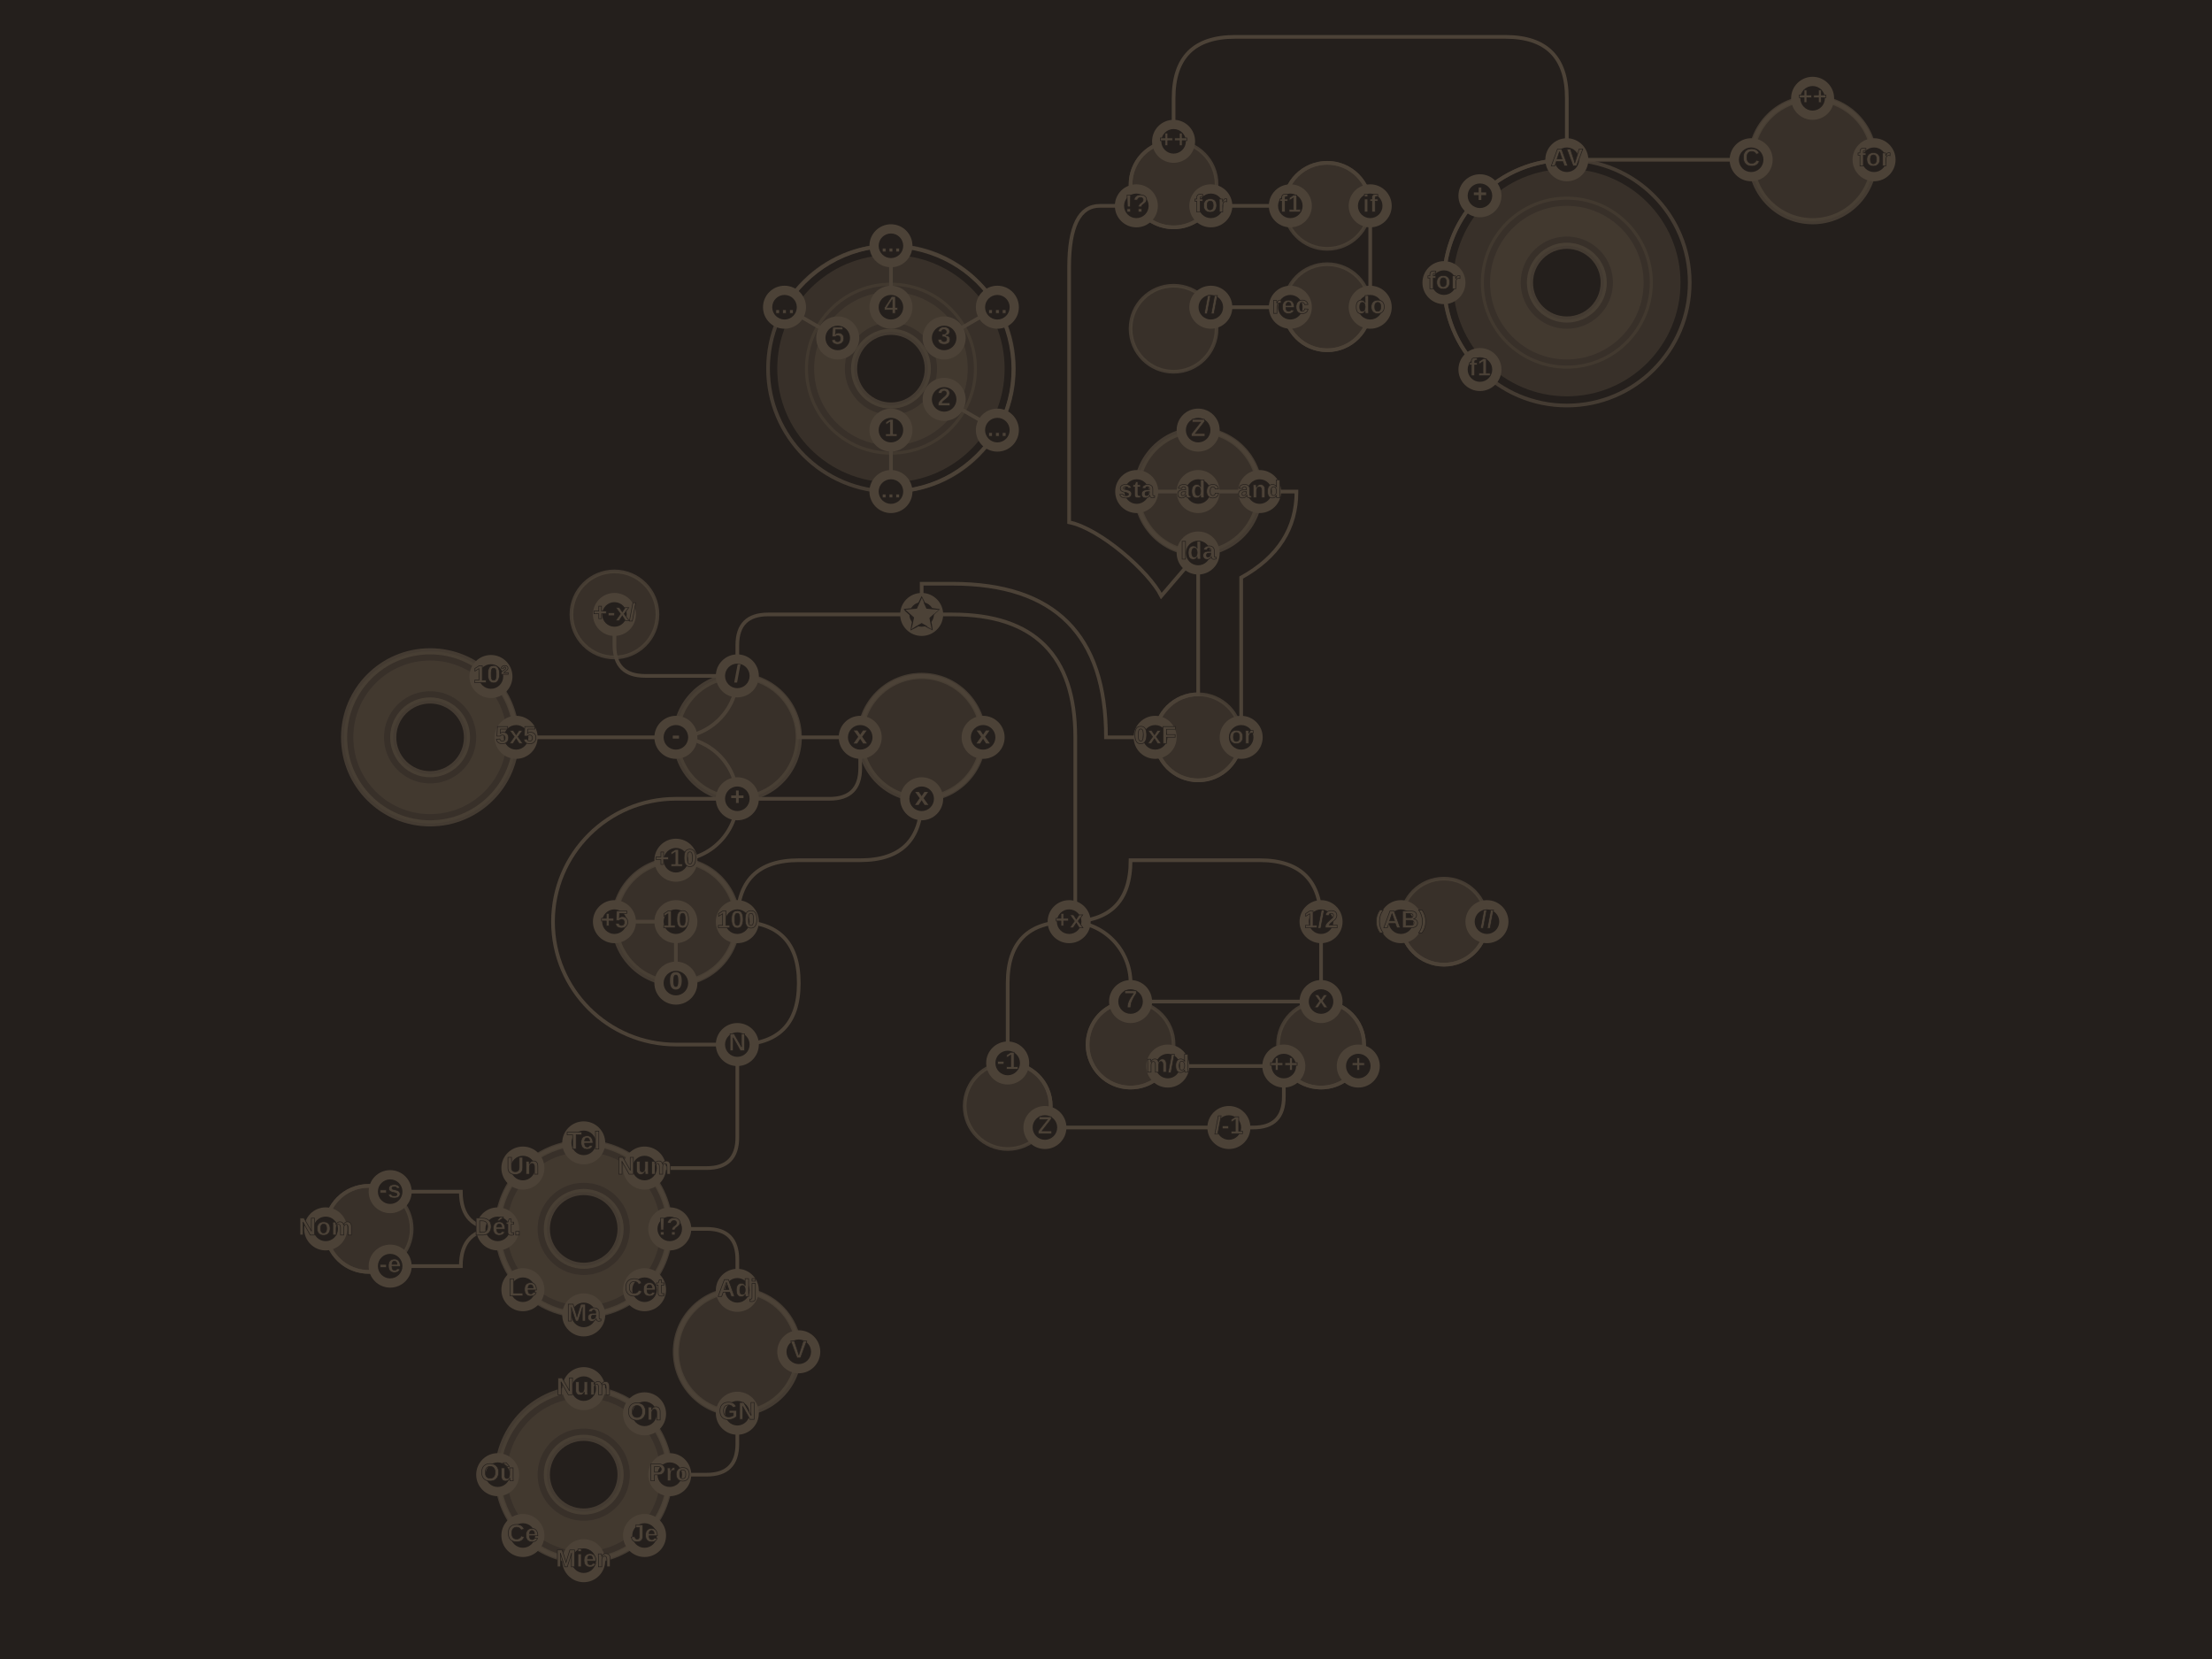
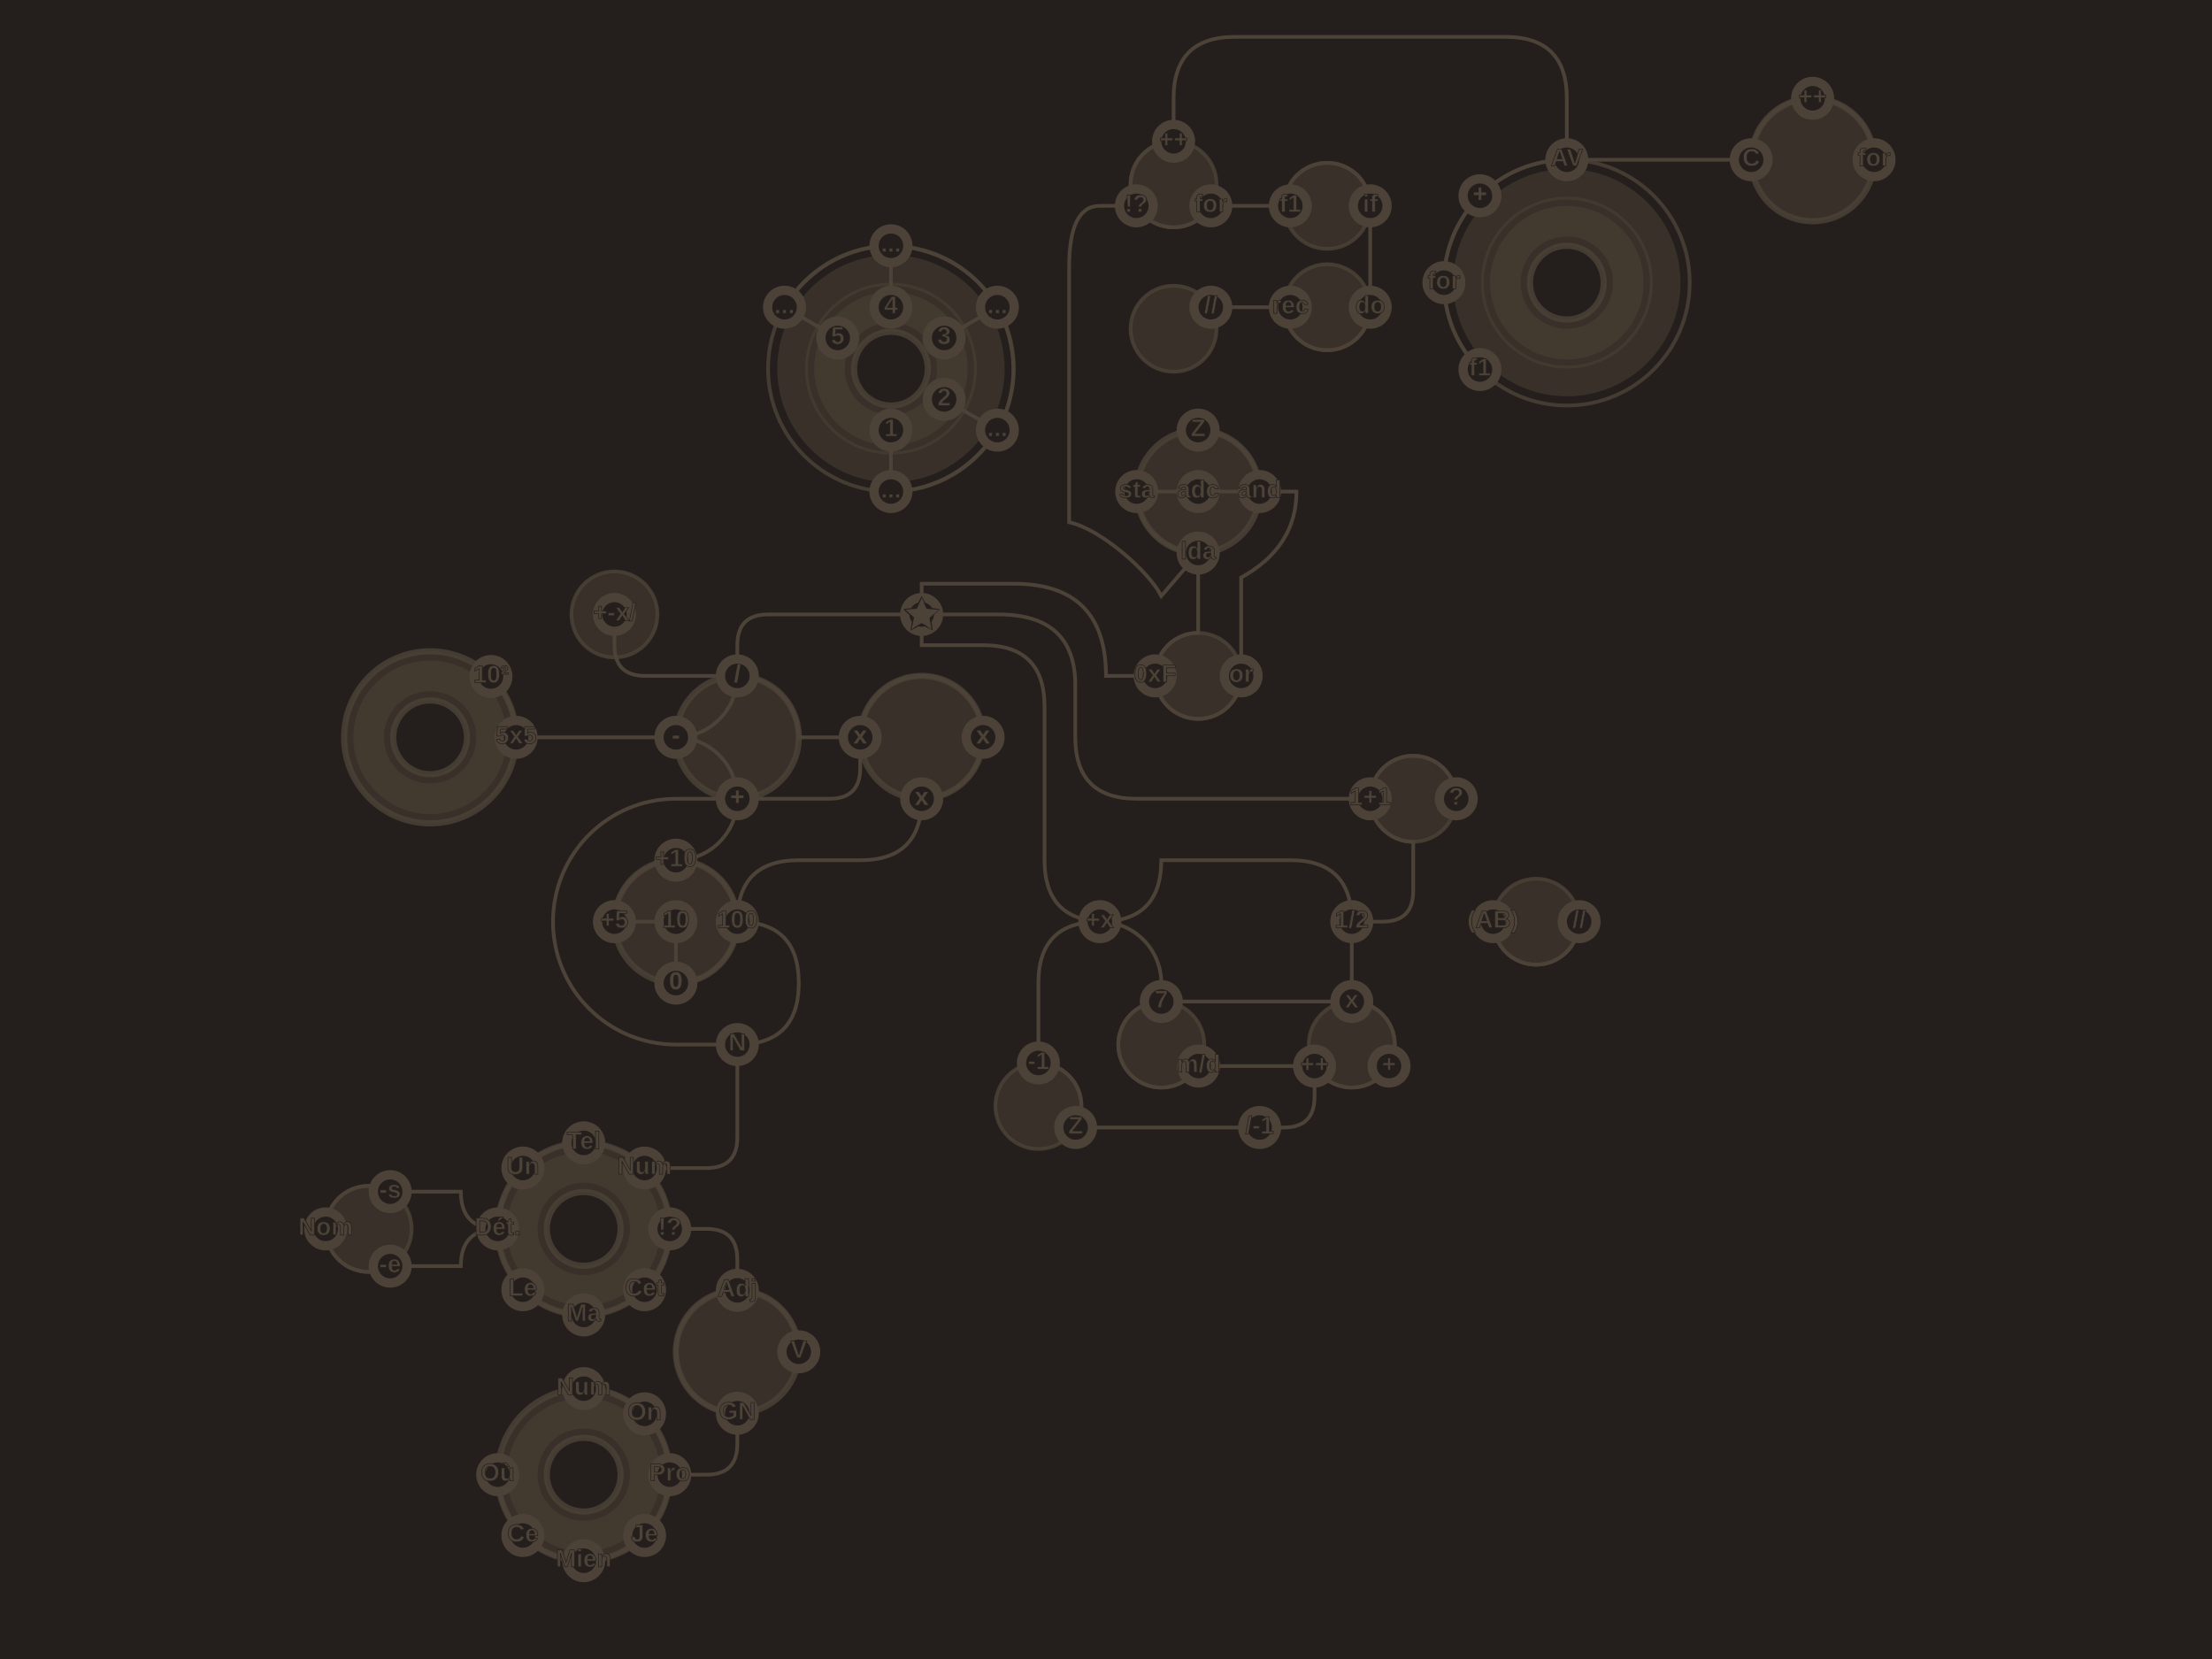
<svg xmlns="http://www.w3.org/2000/svg" xmlns:xlink="http://www.w3.org/1999/xlink" version="1.0" width="100%" height="100%" viewBox="0 0 360 270" id="skills">
  <defs id="defs2385">
    <style type="text/css">

        /* DEFAULT THEME : KRAKEN */

        .background rect                    { fill:#241f1c; }
        .background text                    { font-size:6px;fill:#4c4237; }
        .c1                                 { fill:#4c4237; }
        .available .c1                      { fill:#EEEE88; }
        .c2                                 { fill:#4c4237; }
        .c3                                 { fill:#241f1c; }
        .star                               { stroke:#241f1c;stroke-width:0.1;}
        #nodes text                         { font-size:4px;font-weight:bold;text-anchor:middle;
                                              font-family:arial;stroke:#241f1c;stroke-width:0.1; fill:#4c4237;}
        #nodes text.nb                      { stroke:none; }
        .available.blue .c2                 { fill:#44BBFF; }
        .available.green .c2                { fill:#55EE22; }
        .available.yellow .c2               { fill:#FFFF00; }
        .available.orange .c2               { fill:#FF5522; }
        .available.red .c2                  { fill:#FF2200; }

        .star                               { fill:#4c4237; stroke:#241f1c;stroke-width:0.2;}
        .available.blue .star               { fill:#66CCFF; }
        .available.green .star              { fill:#88FF77; }
        .available.yellow .star             { fill:#FFFF77; }
        .available.orange .star             { fill:#FF7744; }
        .available.red .star                { fill:#FF4422; }

        .node                               { cursor:pointer; }
        #nodes .available.blue text         { fill:#44BBFF; }
        #nodes .available.green text        { fill:#55EE22; }
        #nodes .available.yellow text       { fill:#FFFF00; }
        #nodes .available.orange text       { fill:#FF5522; }
        #nodes .available.red text          { fill:#FF2200; }
        .link&gt;*                             { fill:none;stroke:#4c4237;stroke-width:0.6; }
        .available.link&gt;*                   { stroke:#EEEE88; }
        .rbg                                { fill:none;stroke:#4c4237;stroke-width:8;stroke-opacity:0.5; }
        .rgg                                { fill:#4c4237;fill-opacity:0.5; }
        .rfg                                { fill:none;stroke:#4c4237;stroke-width:5;stroke-opacity:0.5; }
        .rbd                                { fill:none;stroke:#4c4237;stroke-width:1;stroke-opacity:0.8; }
        .rbb                                { fill:none;stroke:#4c4237;stroke-width:.6;stroke-opacity:0.8; }

        rect.w                              { fill:none;stroke:#4c4237;stroke-width:.4;}
        text.w                              { font-size:4px;fill:#4c4237; text-anchor:middle; }

        .debug .dbg                         { display:inline; }
        .debug #release                     { display:none; }
        .dbg                                { display:none; }
        .available.current .c1              { fill:#EEEE88; stroke:#EEEE88; stroke-width:1; }
        .available.source .c1               { fill:#FF5555; stroke:#FF5555; stroke-width:1; }
        .available.dest .c1                 { fill:#80EEEE; stroke:#80EEEE; stroke-width:1; }
        .available.source.link&gt;*            { stroke:#FF5555; stroke-width:1; }
        .available.dest.link&gt;*              { stroke:#80EEEE; stroke-width:1; }

        /* THEME : NEMO */

        .Nemo .background rect              { fill:#66BBFF; }
        .Nemo .c1                           { fill:#88CCFF; }
        .Nemo .available .c1                { fill:white; }
        .Nemo .c2                           { fill:#66BBFF; }
        .Nemo .c3                           { fill:#336688; }
        .Nemo #nodes text                   { stroke:gray;fill:#336688;}
        .Nemo #nodes .available text        { fill:white; }
        .Nemo .link&gt;*                       { stroke:#88CCFF; }
        .Nemo .available.link&gt;*             { stroke:white;stroke-width:0.8; }

        .Nemo .rbg                          { stroke:white; }
        .Nemo .rgg                          { fill:white; }
        .Nemo .rfg                          { stroke:white; }
        .Nemo .rbd                          { stroke:white; }
        .Nemo .rbb                          { stroke:white; }

        /* THEME : Ulysse */
        .Ulysse .background rect              { fill:none; }
        .Ulysse .c1                           { fill:black; }
        .Ulysse .available .c1                { fill:red;stroke:red;stroke-width:0.5; }
        .Ulysse .c2                           { fill:gray; }
        .Ulysse .c3                           { fill:#eee; }
        .Ulysse .link&gt;*                       { stroke:black; }
        .Ulysse #nodes text                   { stroke:none;fill:black;}
        .Ulysse #nodes .available text        { fill:red; }
        .Ulysse .available.link&gt;*             { stroke:red; }
        .Ulysse .available .c2                { fill:#F88 !important; }
        .Ulysse .rbg                          { stroke:gray; stroke-width:0.5; stroke-opacity:1; }
        .Ulysse .rgg                          { fill:none;stroke:gray;stroke-width:0.5; stroke-opacity:1; }
        .Ulysse .rfg                          { stroke:gray; stroke-width:0.5; stroke-opacity:1; }
        .Ulysse .rbd                          { stroke:gray; stroke-width:0.5; stroke-opacity:1; }
        .Ulysse .rbb                          { stroke:gray; stroke-width:0.5; stroke-opacity:1; }


    </style>
  </defs>
  <g style="display:none;">
    <g id="r1">
      <circle cx="0" cy="0" r="7" class="rgg" />
      <circle cx="0" cy="0" r="7" class="rbb" />
    </g>
    <g id="r2">
      <circle cx="0" cy="0" r="10" class="rgg" />
      <circle cx="0" cy="0" r="10" class="rbd" />
    </g>
    <g id="r3">
      <circle cx="0" cy="0" r="10" class="rbg" />
      <circle cx="0" cy="0" r="10" class="rfg" />
      <circle cx="0" cy="0" r="6" class="rbd" />
      <circle cx="0" cy="0" r="14" class="rbd" />
    </g>
    <g id="r4">
      <circle cx="0" cy="0" r="10" class="rbg" />
      <circle cx="0" cy="0" r="10" class="rfg" />
      <circle cx="0" cy="0" r="6" class="rbd" />
      <circle cx="0" cy="0" r="16" class="rfg" />
      <circle cx="0" cy="0" r="20" class="rbb" />
    </g>
  </g>
  <g style="display:none;">
    <path id="l03.180" d="M 3.03,1.75 C 3.32,1.23 3.5,0.63 3.5,0 C 3.5,-1.93 1.93,-3.5 0,-3.5" />
    <path id="l06.180" d="M 0,6 C 3.312,6 6,3.312 6,0 C 6,-3.312 3.312,-6 0,-6" />
    <path id="l06.090" d="M 6,0 C 6,-3.312 3.312,-6 0,-6" />
    <path id="l07.180" d="M 0,7 C 3.864,7 7,3.864 7,0 C 7,-3.864 3.864,-7 0,-7" />
    <path id="l07.120" d="M 6.06,3.5 C 6.66,2.47 7,1.27 7,0 C 7,-3.864 3.864,-7 0,-7" />
    <path id="l07.090" d="M 7,0 C 7,-3.864 3.864,-7 0,-7" />
    <path id="l10.180" d="M 0,10 C 5.52,10 10,5.52 10,0 C 10,-5.52 5.52,-10 0,-10" />
    <path id="l10.090" d="M 10,0 C 10,-5.52 5.52,-10 0,-10" />
    <path id="l10.60" d="M 8.65,-5 C 6.92,-7.98 3.7,-10 0,-10" />
    <path id="l10.45" d="M 7.06,-7.06 C 5.25,-8.87 2.76,-10 0,-10" />
    <path id="l14.180" d="M 14,0 C 14,-7.728 7.728,-14 0,-14 C -7.728,-14 -14,-7.728 -14,0" />
    <path id="l14.135" d="M 0,14 C 7.728,14 14,7.728 14,0 C 14,-3.864 12.44,-7.37 9.90,-9.90" />
    <path id="l14.90" d="M 0,14 C 7.728,14 14,7.728 14,0" />
    <path id="l14.45" d="M 9.9,-9.9 C 7.37,-12.44 3.86,-14 0,-14" />
    <path id="l20.180" d="M 0,20 C 11.03,20 20,11.03 20,0 C 20,-11.03 11.03,-20 0,-20" />
    <path id="l20.90" d="M 20,0 C 20,-11.04 11.04,-20 0,-20" />
    <path id="l20.60" d="M 17.31,-10 C 13.62,-16.26 7.13,-19.79 0,-20" />
    <path id="l20.45" d="M 14.125,-14.125 C 10.505,-17.745 5.52,-20 0,-20" />
    <path id="l20.30" d="M 10,-17.31 C 7.05,-19.01 3.64,-20 0,-20" />
  </g>
  <g class="background">
    <rect width="640" height="480" x="0" y="0" id="mapbg" />
  </g>
  <g id="nodes">
    <g id="release">
      <g transform="translate(145,60)">
        <use x="0" y="0" xlink:href="#r4" />
        <g class="link s9001 d9002" transform="rotate(120)">
          <path d="M 17.31,-10 C 13.62,-16.26 7.13,-19.79 0,-20" />
        </g>
        <g class="link s9002 d9003" transform="rotate(60)">
          <path d="M 17.31,-10 C 13.62,-16.26 7.13,-19.79 0,-20" />
        </g>
        <g class="link s9003 d9004" transform="rotate(0)">
          <path d="M 17.31,-10 C 13.62,-16.26 7.13,-19.79 0,-20" />
        </g>
        <g class="link s9004 d9005" transform="rotate(-60)">
          <path d="M 17.31,-10 C 13.62,-16.26 7.13,-19.79 0,-20" />
        </g>
        <g class="link s9001 d9011">
          <path d="M 0,20 L 0,10" />
        </g>
        <g class="link s9002 d9012">
          <path d="M 17.32,10 L 8.66,5" />
        </g>
        <g class="link s9003 d9013">
          <path d="M 17.32,-10 L 8.66,-5" />
        </g>
        <g class="link s9004 d9014">
          <path d="M 0,-20 L 0,-10" />
        </g>
        <g class="link s9005 d9015">
          <path d="M -17.32,-10 L -8.66,-5" />
        </g>
        <g id="9001" transform="translate(0,20)" class="blue node">
          <circle cx="0" cy="0" r="3.5" class="c1" />
          <circle cx="0" cy="0" r="3" class="c2" />
          <circle cx="0" cy="0" r="2" class="c3" />
          <text y="1">...</text>
        </g>
        <g id="9002" transform="translate(17.32,10)" class="green node">
          <circle cx="0" cy="0" r="3.5" class="c1" />
          <circle cx="0" cy="0" r="3" class="c2" />
          <circle cx="0" cy="0" r="2" class="c3" />
          <text y="1">...</text>
        </g>
        <g id="9003" transform="translate(17.32,-10)" class="yellow node">
          <circle cx="0" cy="0" r="3.5" class="c1" />
          <circle cx="0" cy="0" r="3" class="c2" />
          <circle cx="0" cy="0" r="2" class="c3" />
          <text y="1">...</text>
        </g>
        <g id="9004" transform="translate(0,-20)" class="orange node">
          <circle cx="0" cy="0" r="3.5" class="c1" />
          <circle cx="0" cy="0" r="3" class="c2" />
          <circle cx="0" cy="0" r="2" class="c3" />
          <text y="1">...</text>
        </g>
        <g id="9005" transform="translate(-17.32,-10)" class="red node">
          <circle cx="0" cy="0" r="3.5" class="c1" />
          <circle cx="0" cy="0" r="3" class="c2" />
          <circle cx="0" cy="0" r="2" class="c3" />
          <text y="1">...</text>
        </g>
        <g id="9011" transform="translate(0,10)" class="blue node">
          <circle cx="0" cy="0" r="3.5" class="c1" />
          <circle cx="0" cy="0" r="3" class="c2" />
          <circle cx="0" cy="0" r="2" class="c3" />
          <text y="1">1</text>
        </g>
        <g id="9012" transform="translate(8.66,5)" class="green node">
          <circle cx="0" cy="0" r="3.5" class="c1" />
          <circle cx="0" cy="0" r="3" class="c2" />
          <circle cx="0" cy="0" r="2" class="c3" />
          <text y="1">2</text>
        </g>
        <g id="9013" transform="translate(8.66,-5)" class="yellow node">
          <circle cx="0" cy="0" r="3.5" class="c1" />
          <circle cx="0" cy="0" r="3" class="c2" />
          <circle cx="0" cy="0" r="2" class="c3" />
          <text y="1">3</text>
        </g>
        <g id="9014" transform="translate(0,-10)" class="orange node">
          <circle cx="0" cy="0" r="3.5" class="c1" />
          <circle cx="0" cy="0" r="3" class="c2" />
          <circle cx="0" cy="0" r="2" class="c3" />
          <text y="1">4</text>
        </g>
        <g id="9015" transform="translate(-8.66,-5)" class="red node">
          <circle cx="0" cy="0" r="3.5" class="c1" />
          <circle cx="0" cy="0" r="3" class="c2" />
          <circle cx="0" cy="0" r="2" class="c3" />
          <text y="1">5</text>
        </g>
      </g>
      <g transform="translate(70,120)">
        <use x="0" y="0" xlink:href="#r3" />
        <g class="link s11 d9051">
          <path d="M 40,0 L 14,0" />
        </g>
        <g class="link s9051 d9052" transform="rotate(45)">
          <path d="M 9.9,-9.9 C 7.37,-12.44 3.86,-14 0,-14" />
        </g>
        <g id="9051" transform="translate(14,0)" class="blue node">
          <circle cx="0" cy="0" r="3.5" class="c1" />
          <circle cx="0" cy="0" r="3" class="c2" />
          <circle cx="0" cy="0" r="2" class="c3" />
          <text y="1">5x5</text>
        </g>
        <g id="9052" transform="translate(9.9,-9.9)" class="green node">
          <circle cx="0" cy="0" r="3.5" class="c1" />
          <circle cx="0" cy="0" r="3" class="c2" />
          <circle cx="0" cy="0" r="2" class="c3" />
          <text y="1">10²</text>
        </g>
      </g>
      <g transform="translate(80,200)">
        <g transform="translate(-20,0)">
          <use x="0" y="0" xlink:href="#r1" />
          <g class="link s10001 d10002" transform="rotate(-90)">
            <path d="M 6.06,3.5 C 6.66,2.47 7,1.27 7,0 C 7,-3.864 3.864,-7 0,-7" />
          </g>
          <g class="link s10001 d10003" transform="rotate(150)">
            <path d="M 6.06,3.5 C 6.66,2.47 7,1.27 7,0 C 7,-3.864 3.864,-7 0,-7" />
          </g>
          <g class="link s10002 d10011">
            <path d="M 3.5,-6.06 L 15,-6.06 Q 15,0 21,0" />
          </g>
          <g class="link s10003 d10011">
            <path d="M 3.5,6.06 L 15,6.06 Q 15,0 21,0" />
          </g>
          <g id="10001" transform="translate(-7,0)" class="blue node">
            <circle cx="0" cy="0" r="3.5" class="c1" />
            <circle cx="0" cy="0" r="3" class="c2" />
            <circle cx="0" cy="0" r="2" class="c3" />
            <text y="1">Nom</text>
          </g>
          <g id="10002" transform="translate(3.5,-6.06)" class="blue node">
            <circle cx="0" cy="0" r="3.5" class="c1" />
            <circle cx="0" cy="0" r="3" class="c2" />
            <circle cx="0" cy="0" r="2" class="c3" />
            <text y="1">-s</text>
          </g>
          <g id="10003" transform="translate(3.5,6.06)" class="blue node">
            <circle cx="0" cy="0" r="3.5" class="c1" />
            <circle cx="0" cy="0" r="3" class="c2" />
            <circle cx="0" cy="0" r="2" class="c3" />
            <text y="1">-e</text>
          </g>
        </g>
        <g transform="translate(15,0)">
          <use x="0" y="0" xlink:href="#r3" />
          <g class="link s10011 d10012" transform="rotate(-90)">
            <path d="M 9.9,-9.9 C 7.37,-12.44 3.86,-14 0,-14" />
          </g>
          <g class="link s10012 d10013" transform="rotate(-45)">
            <path d="M 9.9,-9.9 C 7.37,-12.44 3.86,-14 0,-14" />
          </g>
          <g class="link s10013 d10014" transform="rotate(0)">
            <path d="M 9.9,-9.9 C 7.37,-12.44 3.86,-14 0,-14" />
          </g>
          <g class="link s10014 d10018" transform="rotate(45)">
            <path d="M 9.9,-9.9 C 7.37,-12.44 3.86,-14 0,-14" />
          </g>
          <g class="link s8 d10014">
            <path d="M 9.9,-9.9 L 20,-9.9 Q 25,-9.9 25,-14.9 L 25,-30" />
          </g>
          <g class="link s10011 d10015" transform="rotate(-135)">
            <path d="M 9.9,-9.9 C 7.37,-12.44 3.86,-14 0,-14" />
          </g>
          <g class="link s10015 d10016" transform="rotate(180)">
            <path d="M 9.9,-9.9 C 7.37,-12.44 3.86,-14 0,-14" />
          </g>
          <g class="link s10016 d10017" transform="rotate(135)">
            <path d="M 9.9,-9.9 C 7.37,-12.44 3.86,-14 0,-14" />
          </g>
          <g class="link s10017 d10018" transform="rotate(90)">
            <path d="M 9.9,-9.9 C 7.37,-12.44 3.86,-14 0,-14" />
          </g>
          <g class="link s10018 d10051">
            <path d="M 14,0 L 20,0 Q 25,0 25,5 L 25,10" />
          </g>
          <g id="10011" transform="translate(-14,0)" class="blue node">
            <circle cx="0" cy="0" r="3.5" class="c1" />
            <circle cx="0" cy="0" r="3" class="c2" />
            <circle cx="0" cy="0" r="2" class="c3" />
            <text y="1">Dét.</text>
          </g>
          <g id="10012" transform="translate(-9.9,-9.9)" class="blue node">
            <circle cx="0" cy="0" r="3.5" class="c1" />
            <circle cx="0" cy="0" r="3" class="c2" />
            <circle cx="0" cy="0" r="2" class="c3" />
            <text y="1">Un</text>
          </g>
          <g id="10013" transform="translate(-0,-14)" class="green node">
            <circle cx="0" cy="0" r="3.5" class="c1" />
            <circle cx="0" cy="0" r="3" class="c2" />
            <circle cx="0" cy="0" r="2" class="c3" />
            <text y="1">Tel</text>
          </g>
          <g id="10014" transform="translate(9.9,-9.9)" class="yellow node">
            <circle cx="0" cy="0" r="3.5" class="c1" />
            <circle cx="0" cy="0" r="3" class="c2" />
            <circle cx="0" cy="0" r="2" class="c3" />
            <text y="1">Num</text>
          </g>
          <g id="10015" transform="translate(-9.9,9.9)" class="blue node">
            <circle cx="0" cy="0" r="3.5" class="c1" />
            <circle cx="0" cy="0" r="3" class="c2" />
            <circle cx="0" cy="0" r="2" class="c3" />
            <text y="1">Le</text>
          </g>
          <g id="10016" transform="translate(0,14)" class="green node">
            <circle cx="0" cy="0" r="3.5" class="c1" />
            <circle cx="0" cy="0" r="3" class="c2" />
            <circle cx="0" cy="0" r="2" class="c3" />
            <text y="1">Ma</text>
          </g>
          <g id="10017" transform="translate(9.9,9.9)" class="green node">
            <circle cx="0" cy="0" r="3.5" class="c1" />
            <circle cx="0" cy="0" r="3" class="c2" />
            <circle cx="0" cy="0" r="2" class="c3" />
            <text y="1">Cet</text>
          </g>
          <g id="10018" transform="translate(14,0)" class="yellow node">
            <circle cx="0" cy="0" r="3.5" class="c1" />
            <circle cx="0" cy="0" r="3" class="c2" />
            <circle cx="0" cy="0" r="2" class="c3" />
            <text y="1">!?</text>
          </g>
        </g>
        <g transform="translate(40,20)">
          <use x="0" y="0" xlink:href="#r2" />
          <g class="link s10051 d10052" transform="rotate(180)">
            <path d="M 0,10 C 5.52,10 10,5.52 10,0 C 10,-5.52 5.52,-10 0,-10" />
          </g>
          <g class="link s10051 d10501" transform="rotate(0)">
            <path d="M 10,0 C 10,-5.52 5.52,-10 0,-10" />
          </g>
          <g class="link s10052 d10111">
            <path d="M 0,10 L 0,15 Q 0,20 -5,20 L -11,20" />
          </g>
          <g id="10051" transform="translate(0,-10)" class="blue node">
            <circle cx="0" cy="0" r="3.5" class="c1" />
            <circle cx="0" cy="0" r="3" class="c2" />
            <circle cx="0" cy="0" r="2" class="c3" />
            <text y="1">Adj</text>
          </g>
          <g id="10052" transform="translate(0,10)" class="blue node">
            <circle cx="0" cy="0" r="3.5" class="c1" />
            <circle cx="0" cy="0" r="3" class="c2" />
            <circle cx="0" cy="0" r="2" class="c3" />
            <text y="1">GN</text>
          </g>
          <g id="10501" transform="translate(10,0)" class="blue node">
            <circle cx="0" cy="0" r="3.5" class="c1" />
            <circle cx="0" cy="0" r="3" class="c2" />
            <circle cx="0" cy="0" r="2" class="c3" />
            <text y="1">V</text>
          </g>
        </g>
        <g transform="translate(15,40)">
          <use x="0" y="0" xlink:href="#r3" />
          <g class="link s10111 d10112" transform="rotate(45)">
            <path d="M 9.9,-9.9 C 7.37,-12.44 3.86,-14 0,-14" />
          </g>
          <g class="link s10112 d10114" transform="rotate(0)">
            <path d="M 9.9,-9.9 C 7.37,-12.44 3.86,-14 0,-14" />
          </g>
          <g class="link s10111 d10115" transform="rotate(90)">
            <path d="M 9.9,-9.9 C 7.37,-12.44 3.86,-14 0,-14" />
          </g>
          <g class="link s10115 d10116" transform="rotate(135)">
            <path d="M 9.9,-9.9 C 7.37,-12.44 3.86,-14 0,-14" />
          </g>
          <g class="link s10116 d10117" transform="rotate(180)">
            <path d="M 9.9,-9.9 C 7.37,-12.44 3.86,-14 0,-14" />
          </g>
          <g class="link s10117 d10118" transform="rotate(225)">
            <path d="M 9.9,-9.9 C 7.37,-12.44 3.86,-14 0,-14" />
          </g>
          <g id="10111" transform="translate(14,0)" class="blue node">
            <circle cx="0" cy="0" r="3.5" class="c1" />
            <circle cx="0" cy="0" r="3" class="c2" />
            <circle cx="0" cy="0" r="2" class="c3" />
            <text y="1">Pro</text>
          </g>
          <g id="10112" transform="translate(9.9,-9.9)" class="blue node">
            <circle cx="0" cy="0" r="3.5" class="c1" />
            <circle cx="0" cy="0" r="3" class="c2" />
            <circle cx="0" cy="0" r="2" class="c3" />
            <text y="1">On</text>
          </g>
          <g id="10114" transform="translate(0,-14)" class="blue node">
            <circle cx="0" cy="0" r="3.5" class="c1" />
            <circle cx="0" cy="0" r="3" class="c2" />
            <circle cx="0" cy="0" r="2" class="c3" />
            <text y="1">Num</text>
          </g>
          <g id="10115" transform="translate(9.9,9.9)" class="blue node">
            <circle cx="0" cy="0" r="3.5" class="c1" />
            <circle cx="0" cy="0" r="3" class="c2" />
            <circle cx="0" cy="0" r="2" class="c3" />
            <text y="1">Je</text>
          </g>
          <g id="10116" transform="translate(0,14)" class="blue node">
            <circle cx="0" cy="0" r="3.5" class="c1" />
            <circle cx="0" cy="0" r="3" class="c2" />
            <circle cx="0" cy="0" r="2" class="c3" />
            <text y="1">Mien</text>
          </g>
          <g id="10117" transform="translate(-9.9,9.9)" class="blue node">
            <circle cx="0" cy="0" r="3.5" class="c1" />
            <circle cx="0" cy="0" r="3" class="c2" />
            <circle cx="0" cy="0" r="2" class="c3" />
            <text y="1">Ce</text>
          </g>
          <g id="10118" transform="translate(-14,0)" class="blue node">
            <circle cx="0" cy="0" r="3.5" class="c1" />
            <circle cx="0" cy="0" r="3" class="c2" />
            <circle cx="0" cy="0" r="2" class="c3" />
            <text y="1">Où</text>
          </g>
        </g>
      </g>
      <g transform="translate(110,150)">
        <use x="0" y="0" xlink:href="#r2" />
        <use x="40" y="-30" xlink:href="#r2" />
        <use x="10" y="-30" xlink:href="#r2" />
        <use x="-10" y="-50" xlink:href="#r1" />
        <g class="link s1 d2">
          <line x1="0" y1="0" x2="-10" y2="0" />
        </g>
        <g class="link s1 d3">
          <line x1="0" y1="0" x2="0" y2="10" />
        </g>
        <g class="link s2 d5">
          <path d="M 10,0 C 10,-5.52 5.52,-10 0,-10" transform="rotate(-90)" />
        </g>
        <g class="link s3 d4">
          <path d="M 10,0 C 10,-5.52 5.52,-10 0,-10" transform="rotate(90)" />
        </g>
        <g class="link s4 d5">
          <path d="M 10,0 C 10,-5.52 5.52,-10 0,-10" transform="rotate(0)" />
        </g>
        <g class="link s4 d8">
          <path d="M 10,0 Q 20,0 20,10 Q 20,20 10,20" />
        </g>
        <g class="link s4 d6">
          <path d="M 10,0 Q 10,-10 20,-10 L 30,-10 Q 40,-10 40,-20" />
        </g>
        <g class="link s8 d10">
          <path d="M 10,-20 L 0,-20 C -11.04,-20 -20,-11.04 -20,0 C -20,11.04 -11.04,20 0,20 L 10,20" />
        </g>
        <g class="link s6 d7" transform="translate(40,-30)">
          <path d="M 10,0 C 10,-5.52 5.52,-10 0,-10" transform="rotate(90)" />
        </g>
        <g class="link s7 d9" transform="translate(40,-30)">
          <path d="M 0,10 C 5.52,10 10,5.52 10,0 C 10,-5.52 5.52,-10 0,-10" transform="rotate(-90)" />
        </g>
        <g class="link s5 d10" transform="translate(0,-20)">
          <path d="M 10,0 C 10,-5.52 5.52,-10 0,-10" transform="rotate(90)" />
        </g>
        <g class="link s10 d9">
          <path d="M 10,-20 L 25,-20 Q 30,-20 30,-25 L 30,-30" />
        </g>
        <g class="link s10 d11" transform="translate(0,-20)">
          <path d="M 10,0 C 10,-5.52 5.52,-10 0,-10" />
        </g>
        <g class="link s11 d12" transform="translate(0,-40)">
          <path d="M 10,0 C 10,-5.52 5.52,-10 0,-10" transform="rotate(90)" />
        </g>
        <g class="link s9 d12" transform="translate(10,-30)">
          <path d="M 20,0 L 10,0 C 10,-5.52 5.52,-10 0,-10" />
        </g>
        <g class="link s12 d13">
          <path d="M 10,-40 L 10,-45 Q 10,-50 15,-50 L 40,-50" />
        </g>
        <g class="link s12 d14">
          <path d="M 10,-40 L -5,-40 Q -10,-40 -10,-45 L -10,-50" />
        </g>
        <g class="link s13 d31">
-           <path d="M 40,-50 L 45,-50 Q 65,-50 65,-30 L 65,0" />
+           <path d="M 40,-50 L 40,-45 L 50,-45 Q 60,-45 60,-35 L 60,-10 Q 60,0 70,0" />
        </g>
        <g class="link s13 d21">
-           <path d="M 40,-50 L 40,-55 L 45,-55 Q 70,-55 70,-30 L 78,-30" />
+           <path d="M 40,-50 L 40,-55 L 55,-55 Q 70,-55 70,-40 L 78,-40" />
+         </g>
+         <g class="link s13 d201">
+           <path d="M 40,-50 L 52.5,-50 Q 65,-50 65,-38.5 L 65,-30 Q 65,-20 75,-20 L 113,-20" />
        </g>
        <g id="1" transform="translate(0,0)" class="blue node">
          <circle cx="0" cy="0" r="3.5" class="c1" />
          <circle cx="0" cy="0" r="3" class="c2" />
          <circle cx="0" cy="0" r="2" class="c3" />
          <text y="1">10</text>
        </g>
        <g id="2" transform="translate(-10,0)" class="blue node">
          <circle cx="0" cy="0" r="3.5" class="c1" />
          <circle cx="0" cy="0" r="3" class="c2" />
          <circle cx="0" cy="0" r="2" class="c3" />
          <text y="1">+5</text>
        </g>
        <g id="3" transform="translate(0,10)" class="blue node">
          <circle cx="0" cy="0" r="3.5" class="c1" />
          <circle cx="0" cy="0" r="3" class="c2" />
          <circle cx="0" cy="0" r="2" class="c3" />
          <text y="1" class="nb">0</text>
        </g>
        <g id="4" transform="translate(10,0)" class="blue node">
          <circle cx="0" cy="0" r="3.5" class="c1" />
          <circle cx="0" cy="0" r="3" class="c2" />
          <circle cx="0" cy="0" r="2" class="c3" />
          <text y="1">100</text>
        </g>
        <g id="5" transform="translate(0,-10)" class="blue node">
          <circle cx="0" cy="0" r="3.5" class="c1" />
          <circle cx="0" cy="0" r="3" class="c2" />
          <circle cx="0" cy="0" r="2" class="c3" />
          <text y="1">+10</text>
        </g>
        <g id="6" transform="translate(40,-20)" class="blue node">
          <circle cx="0" cy="0" r="3.5" class="c1" />
          <circle cx="0" cy="0" r="3" class="c2" />
          <circle cx="0" cy="0" r="2" class="c3" />
          <text y="1" class="nb">x</text>
        </g>
        <g id="7" transform="translate(50,-30)" class="green node">
          <circle cx="0" cy="0" r="3.5" class="c1" />
          <circle cx="0" cy="0" r="3" class="c2" />
          <circle cx="0" cy="0" r="2" class="c3" />
          <text y="1" class="nb">x</text>
        </g>
        <g id="8" transform="translate(10,20)" class="green node">
          <circle cx="0" cy="0" r="3.5" class="c1" />
          <circle cx="0" cy="0" r="3" class="c2" />
          <circle cx="0" cy="0" r="2" class="c3" />
          <text y="1">N</text>
        </g>
        <g id="9" transform="translate(30,-30)" class="yellow node">
          <circle cx="0" cy="0" r="3.5" class="c1" />
          <circle cx="0" cy="0" r="3" class="c2" />
          <circle cx="0" cy="0" r="2" class="c3" />
          <text y="1" class="nb">x</text>
        </g>
        <g id="10" transform="translate(10,-20)" class="blue node">
          <circle cx="0" cy="0" r="3.5" class="c1" />
          <circle cx="0" cy="0" r="3" class="c2" />
          <circle cx="0" cy="0" r="2" class="c3" />
          <text y="1" class="nb">+</text>
        </g>
        <g id="11" transform="translate(0,-30)" class="green node">
          <circle cx="0" cy="0" r="3.5" class="c1" />
          <circle cx="0" cy="0" r="3" class="c2" />
          <circle cx="0" cy="0" r="2" class="c3" />
          <text y="1" class="nb">-</text>
        </g>
        <g id="12" transform="translate(10,-40)" class="green node">
          <circle cx="0" cy="0" r="3.5" class="c1" />
          <circle cx="0" cy="0" r="3" class="c2" />
          <circle cx="0" cy="0" r="2" class="c3" />
          <text y="1" class="nb">/</text>
        </g>
        <g id="13" transform="translate(40,-50)" class="yellow node">
          <circle cx="0" cy="0" r="3.5" class="c1" />
          <circle cx="0" cy="0" r="3" class="c2" />
          <circle cx="0" cy="0" r="2" class="c3" />
          <path class="star" d="M 0,-2.9 C 0.02,-2.9 0.80,-1.04 0.82,-1.03 C 0.84,-1.02 2.84,-0.84 2.85,-0.82 C 2.86,-0.81 1.34,0.51 1.33,0.53 C 1.32,0.55 1.78,2.51 1.76,2.52 C 1.74,2.54 0.02,1.5 0,1.5 C -0.02,1.5 -1.74,2.54 -1.76,2.53 C -1.78,2.51 -1.32,0.55 -1.33,0.53 C -1.34,0.51 -2.86,-0.80 -2.85,-0.83 C -2.84,-0.84 -0.84,-1.02 -0.82,-1.03 C -0.80,-1.04 -0.02,-2.9 0,-2.9 z" />
        </g>
        <g id="14" transform="translate(-10,-50)" class="orange node">
          <circle cx="0" cy="0" r="3.5" class="c1" />
          <circle cx="0" cy="0" r="3" class="c2" />
          <circle cx="0" cy="0" r="2" class="c3" />
          <text y="1">+-x/</text>
        </g>
      </g>
-       <g transform="translate(174,160)">
+       <g transform="translate(179,160)">
        <g class="link s31 d51">
          <path d="M 0,-10 Q -10,-10 -10,0 L -10,13" />
        </g>
        <g class="link s31 d61">
          <path d="M 10,0 C 10,-5.52 5.52,-10 0,-10" transform="rotate(0)" />
        </g>
        <g class="link s31 d71">
          <path d="M 0,-10 Q 10,-10 10,-20 L 31,-20 Q 41,-20 41,-10" />
        </g>
        <g class="link s61 d72">
          <path d="M 10,3 L 41,3" />
        </g>
        <g class="link s62 d74">
          <path d="M 16,13.5 L 35,13.5" />
        </g>
        <g id="31" transform="translate(0,-10)" class="blue node">
          <circle cx="0" cy="0" r="3.5" class="c1" />
          <circle cx="0" cy="0" r="3" class="c2" />
          <circle cx="0" cy="0" r="2" class="c3" />
          <text y="1">+x</text>
        </g>
        <g transform="translate(-10,20)">
          <use x="0" y="0" xlink:href="#r1" />
          <g class="link s51 d52">
            <path d="M 6.06,3.5 C 6.66,2.47 7,1.27 7,0 C 7,-3.864 3.864,-7 0,-7" transform="rotate(0)" />
          </g>
          <g class="link s52 d75">
            <path d="M 6.06,3.5 L 36,3.5" />
          </g>
          <g id="51" transform="translate(0,-7)" class="blue node">
            <circle cx="0" cy="0" r="3.5" class="c1" />
            <circle cx="0" cy="0" r="3" class="c2" />
            <circle cx="0" cy="0" r="2" class="c3" />
            <text y="1">-1</text>
          </g>
          <g id="52" transform="translate(6.06,3.5)" class="blue node">
            <circle cx="0" cy="0" r="3.5" class="c1" />
            <circle cx="0" cy="0" r="3" class="c2" />
            <circle cx="0" cy="0" r="2" class="c3" />
            <text y="1">Z</text>
          </g>
        </g>
        <g transform="translate(10,10)">
          <use x="0" y="0" xlink:href="#r1" />
          <g class="link s61 d62">
            <path d="M 6.06,3.5 C 6.66,2.47 7,1.27 7,0 C 7,-3.864 3.864,-7 0,-7" transform="rotate(-120)" />
            <path d="M 6.06,3.5 C 6.66,2.47 7,1.27 7,0 C 7,-3.864 3.864,-7 0,-7" transform="rotate(120)" />
          </g>
          <g id="61" transform="translate(0,-7)" class="green node">
            <circle cx="0" cy="0" r="3.5" class="c1" />
            <circle cx="0" cy="0" r="3" class="c2" />
            <circle cx="0" cy="0" r="2" class="c3" />
            <text y="1">7</text>
          </g>
          <g id="62" transform="translate(6.06,3.5)" class="yellow node">
            <circle cx="0" cy="0" r="3.5" class="c1" />
            <circle cx="0" cy="0" r="3" class="c2" />
            <circle cx="0" cy="0" r="2" class="c3" />
            <text y="1">m/d</text>
          </g>
        </g>
      </g>
-       <g transform="translate(215,170)">
+       <g transform="translate(220,170)">
        <use x="0" y="0" xlink:href="#r1" />
        <g class="link s71 d72">
          <path d="M 0,-20 L 0,-7" />
        </g>
        <g class="link s72 d73">
          <path d="M 6.06,3.5 C 6.66,2.47 7,1.27 7,0 C 7,-3.864 3.864,-7 0,-7" transform="rotate(0)" />
        </g>
        <g class="link s73 d74">
          <path d="M 6.06,3.5 C 6.66,2.47 7,1.27 7,0 C 7,-3.864 3.864,-7 0,-7" transform="rotate(120)" />
        </g>
        <g class="link s74 d75">
          <path d="M -6.06,3.5 L -6.06,8.5 Q -6.06,13.5 -11.06,13.5 L -15,13.5" />
        </g>
        <g id="71" transform="translate(0,-20)" class="green node">
          <circle cx="0" cy="0" r="3.5" class="c1" />
          <circle cx="0" cy="0" r="3" class="c2" />
          <circle cx="0" cy="0" r="2" class="c3" />
          <text y="1">1/2</text>
        </g>
        <g id="72" transform="translate(0,-7)" class="green node">
          <circle cx="0" cy="0" r="3.5" class="c1" />
          <circle cx="0" cy="0" r="3" class="c2" />
          <circle cx="0" cy="0" r="2" class="c3" />
          <text y="1">x</text>
        </g>
        <g id="73" transform="translate(6.06,3.5)" class="green node">
          <circle cx="0" cy="0" r="3.5" class="c1" />
          <circle cx="0" cy="0" r="3" class="c2" />
          <circle cx="0" cy="0" r="2" class="c3" />
          <text y="1">+</text>
        </g>
        <g id="74" transform="translate(-6.06,3.5)" class="yellow node">
          <circle cx="0" cy="0" r="3.5" class="c1" />
          <circle cx="0" cy="0" r="3" class="c2" />
          <circle cx="0" cy="0" r="2" class="c3" />
          <text y="1">++</text>
        </g>
        <g id="75" transform="translate(-15,13.5)" class="orange node">
          <circle cx="0" cy="0" r="3.5" class="c1" />
          <circle cx="0" cy="0" r="3" class="c2" />
          <circle cx="0" cy="0" r="2" class="c3" />
          <text y="1">/-1</text>
        </g>
      </g>
-       <g transform="translate(195,120)">
+       <g transform="translate(195,110)">
        <use x="0" y="0" xlink:href="#r1" />
        <g class="link s21 d22">
          <path d="M 0,7 C 3.864,7 7,3.864 7,0 C 7,-3.864 3.864,-7 0,-7" transform="rotate(90)" />
        </g>
        <g class="link s21 d1501">
-           <path d="M -7,0 C -7,-3.864 -3.864,-7 0,-7 L 0,-30" />
+           <path d="M -7,0 C -7,-3.864 -3.864,-7 0,-7 L 0,-20" />
        </g>
        <g class="link s22 d1504">
-           <path d="M 7,0 L 7,-26 Q 16,-31 16,-40 L 10,-40" />
+           <path d="M 7,0 L 7,-16 Q 16,-21 16,-30 L 10,-30" />
        </g>
        <g id="21" transform="translate(-7,0)" class="green node">
          <circle cx="0" cy="0" r="3.5" class="c1" />
          <circle cx="0" cy="0" r="3" class="c2" />
          <circle cx="0" cy="0" r="2" class="c3" />
          <text y="1">0xF</text>
        </g>
        <g id="22" transform="translate(7,0)" class="green node">
          <circle cx="0" cy="0" r="3.5" class="c1" />
          <circle cx="0" cy="0" r="3" class="c2" />
          <circle cx="0" cy="0" r="2" class="c3" />
          <text y="1">or</text>
        </g>
      </g>
-       <g transform="translate(235,150)">
+       <g transform="translate(230,130)">
+         <use x="0" y="0" xlink:href="#r1" />
+         <g class="link s201 d202">
+           <path d="M 0,7 C 3.864,7 7,3.864 7,0 C 7,-3.864 3.864,-7 0,-7" transform="rotate(-90)" />
+         </g>
+         <g class="link s201 d71">
+           <path d="M -7,0 C -7,3.864 -3.864,7 0,7 L 0,15 Q 0,20 -5,20 L -7,20" />
+         </g>
+         <g id="201" transform="translate(-7,0)" class="green node">
+           <circle cx="0" cy="0" r="3.5" class="c1" />
+           <circle cx="0" cy="0" r="3" class="c2" />
+           <circle cx="0" cy="0" r="2" class="c3" />
+           <text y="1">1+1</text>
+         </g>
+         <g id="202" transform="translate(7,0)" class="green node">
+           <circle cx="0" cy="0" r="3.5" class="c1" />
+           <circle cx="0" cy="0" r="3" class="c2" />
+           <circle cx="0" cy="0" r="2" class="c3" />
+           <text y="1">?</text>
+         </g>
+       </g>
+       <g transform="translate(250,150)">
        <use x="0" y="0" xlink:href="#r1" />
        <g class="link s101 d111">
          <path d="M 0,7 C 3.864,7 7,3.864 7,0 C 7,-3.864 3.864,-7 0,-7" transform="rotate(90)" />
        </g>
        <g id="101" transform="translate(-7,0)" class="blue node">
          <circle cx="0" cy="0" r="3.5" class="c1" />
          <circle cx="0" cy="0" r="3" class="c2" />
          <circle cx="0" cy="0" r="2" class="c3" />
          <text y="1">(AB)</text>
        </g>
        <g id="111" transform="translate(7,0)" class="blue node">
          <circle cx="0" cy="0" r="3.5" class="c1" />
          <circle cx="0" cy="0" r="3" class="c2" />
          <circle cx="0" cy="0" r="2" class="c3" />
          <text y="1">//</text>
        </g>
      </g>
      <g transform="translate(195,80)">
        <use x="0" y="0" xlink:href="#r2" />
        <g transform="translate(-4,-50)">
          <use x="0" y="0" xlink:href="#r1" />
          <use x="25" y="3.5" xlink:href="#r1" />
          <use x="25" y="20" xlink:href="#r1" />
          <use x="0" y="23.5" xlink:href="#r1" />
          <g class="link s1001 d1002">
            <path d="M 6.06,3.5 C 6.66,2.47 7,1.27 7,0 C 7,-3.864 3.864,-7 0,-7" transform="rotate(-120)" />
          </g>
          <g class="link s1002 d1003">
            <path d="M 6.06,3.5 C 6.66,2.47 7,1.27 7,0 C 7,-3.864 3.864,-7 0,-7" transform="rotate(120)" />
          </g>
          <g class="link s1003 d1004">
            <path d="M 6.06,3.5 L 19,3.5" />
          </g>
          <g class="link s1004 d1005" transform="translate(25,3.5)">
            <path d="M 0,7 C 3.864,7 7,3.864 7,0 C 7,-3.864 3.864,-7 0,-7" transform="rotate(-90)" />
          </g>
          <g class="link s1005 d1006">
            <path d="M 32,3.5 L 32,20" />
          </g>
          <g class="link s1006 d1007" transform="translate(25,20)">
            <path d="M 0,7 C 3.864,7 7,3.864 7,0 C 7,-3.864 3.864,-7 0,-7" transform="rotate(90)" />
          </g>
          <g class="link s1007 d1008">
            <path d="M 6.06,20 L 19,20" />
          </g>
          <g class="link s1002 d1501">
            <path d="M -6.06,3.5 L -12,3.5 Q -17,3.5 -17,13.5 L -17,55 C -12,56 -4,63 -2,67 L 4,60" />
          </g>
          <g class="link s1001 d1101">
            <path d="M 0,-7 L 0,-14 Q 0,-24 10,-24 L 54,-24 Q 64,-24 64,-14 L 64,-4" />
          </g>
          <g id="1001" transform="translate(0,-7)" class="blue node">
            <circle cx="0" cy="0" r="3.5" class="c1" />
            <circle cx="0" cy="0" r="3" class="c2" />
            <circle cx="0" cy="0" r="2" class="c3" />
            <text y="1">++</text>
          </g>
          <g id="1002" transform="translate(-6.06,3.5)" class="blue node">
            <circle cx="0" cy="0" r="3.5" class="c1" />
            <circle cx="0" cy="0" r="3" class="c2" />
            <circle cx="0" cy="0" r="2" class="c3" />
            <text y="1">!?</text>
          </g>
          <g id="1003" transform="translate(6.06,3.5)" class="blue node">
            <circle cx="0" cy="0" r="3.5" class="c1" />
            <circle cx="0" cy="0" r="3" class="c2" />
            <circle cx="0" cy="0" r="2" class="c3" />
            <text y="1">for</text>
          </g>
          <g id="1004" transform="translate(19,3.5)" class="green node">
            <circle cx="0" cy="0" r="3.5" class="c1" />
            <circle cx="0" cy="0" r="3" class="c2" />
            <circle cx="0" cy="0" r="2" class="c3" />
            <text y="1">f1</text>
          </g>
          <g id="1005" transform="translate(32,3.5)" class="green node">
            <circle cx="0" cy="0" r="3.5" class="c1" />
            <circle cx="0" cy="0" r="3" class="c2" />
            <circle cx="0" cy="0" r="2" class="c3" />
            <text y="1">if</text>
          </g>
          <g id="1006" transform="translate(32,20)" class="green node">
            <circle cx="0" cy="0" r="3.5" class="c1" />
            <circle cx="0" cy="0" r="3" class="c2" />
            <circle cx="0" cy="0" r="2" class="c3" />
            <text y="1">do</text>
          </g>
          <g id="1007" transform="translate(19,20)" class="yellow node">
            <circle cx="0" cy="0" r="3.5" class="c1" />
            <circle cx="0" cy="0" r="3" class="c2" />
            <circle cx="0" cy="0" r="2" class="c3" />
            <text y="1">rec</text>
          </g>
          <g id="1008" transform="translate(6.06,20)" class="orange node">
            <circle cx="0" cy="0" r="3.5" class="c1" />
            <circle cx="0" cy="0" r="3" class="c2" />
            <circle cx="0" cy="0" r="2" class="c3" />
            <text y="1">//</text>
          </g>
        </g>
        <g transform="translate(60,-34)">
          <use x="0" y="0" xlink:href="#r4" />
          <g class="link s1101 d1102">
            <path d="M 14.125,-14.125 C 10.505,-17.745 5.52,-20 0,-20" transform="rotate(-45)" />
          </g>
          <g class="link s1102 d1103">
            <path d="M 14.125,-14.125 C 10.505,-17.745 5.52,-20 0,-20" transform="rotate(-90)" />
          </g>
          <g class="link s1103 d1104">
            <path d="M 14.125,-14.125 C 10.505,-17.745 5.52,-20 0,-20" transform="rotate(-135)" />
          </g>
          <g class="link s1101 d1201">
            <path d="M 0,-20 L 30,-20" />
          </g>
          <g id="1101" transform="translate(0,-20)" class="blue node">
            <circle cx="0" cy="0" r="3.5" class="c1" />
            <circle cx="0" cy="0" r="3" class="c2" />
            <circle cx="0" cy="0" r="2" class="c3" />
            <text y="1">AV</text>
          </g>
          <g id="1102" transform="translate(-14.14,-14.14)" class="blue node">
            <circle cx="0" cy="0" r="3.5" class="c1" />
            <circle cx="0" cy="0" r="3" class="c2" />
            <circle cx="0" cy="0" r="2" class="c3" />
            <text y="1" class="nb">+</text>
          </g>
          <g id="1103" transform="translate(-20,0)" class="green node">
            <circle cx="0" cy="0" r="3.5" class="c1" />
            <circle cx="0" cy="0" r="3" class="c2" />
            <circle cx="0" cy="0" r="2" class="c3" />
            <text y="1">for</text>
          </g>
          <g id="1104" transform="translate(-14.14,14.14)" class="green node">
            <circle cx="0" cy="0" r="3.5" class="c1" />
            <circle cx="0" cy="0" r="3" class="c2" />
            <circle cx="0" cy="0" r="2" class="c3" />
            <text y="1">f1</text>
          </g>
        </g>
        <g transform="translate(0,0)">
          <g class="link s1501 d1502">
            <path d="M 10,0 C 10,-5.52 5.52,-10 0,-10" transform="rotate(180)" />
          </g>
          <g class="link s1502 d1503">
            <path d="M -10,0 L 0,0" />
          </g>
          <g class="link s1503 d1504">
            <path d="M 10,0 L 0,0" />
          </g>
          <g class="link s1504 d1505">
            <path d="M 10,0 C 10,-5.52 5.52,-10 0,-10" transform="rotate(0)" />
          </g>
          <g id="1501" transform="translate(0,10)" class="blue node">
            <circle cx="0" cy="0" r="3.5" class="c1" />
            <circle cx="0" cy="0" r="3" class="c2" />
            <circle cx="0" cy="0" r="2" class="c3" />
            <text y="1">lda</text>
          </g>
          <g id="1502" transform="translate(-10,0)" class="blue node">
            <circle cx="0" cy="0" r="3.5" class="c1" />
            <circle cx="0" cy="0" r="3" class="c2" />
            <circle cx="0" cy="0" r="2" class="c3" />
            <text y="1">sta</text>
          </g>
          <g id="1503" transform="translate(0,0)" class="blue node">
            <circle cx="0" cy="0" r="3.5" class="c1" />
            <circle cx="0" cy="0" r="3" class="c2" />
            <circle cx="0" cy="0" r="2" class="c3" />
            <text y="1">adc</text>
          </g>
          <g id="1504" transform="translate(10,0)" class="green node">
            <circle cx="0" cy="0" r="3.5" class="c1" />
            <circle cx="0" cy="0" r="3" class="c2" />
            <circle cx="0" cy="0" r="2" class="c3" />
            <text y="1">and</text>
          </g>
          <g id="1505" transform="translate(0,-10)" class="green node">
            <circle cx="0" cy="0" r="3.5" class="c1" />
            <circle cx="0" cy="0" r="3" class="c2" />
            <circle cx="0" cy="0" r="2" class="c3" />
            <text y="1">Z</text>
          </g>
        </g>
        <g transform="translate(100,-54)">
          <use x="0" y="0" xlink:href="#r2" />
          <g class="link s1201 d1202">
            <path d="M 10,0 C 10,-5.52 5.52,-10 0,-10" transform="rotate(-90)" />
          </g>
          <g class="link s1202 d1203">
            <path d="M 10,0 C 10,-5.52 5.52,-10 0,-10" transform="rotate(0)" />
          </g>
          <g id="1201" transform="translate(-10,0)" class="blue node">
            <circle cx="0" cy="0" r="3.5" class="c1" />
            <circle cx="0" cy="0" r="3" class="c2" />
            <circle cx="0" cy="0" r="2" class="c3" />
            <text y="1">C</text>
          </g>
          <g id="1202" transform="translate(0,-10)" class="blue node">
            <circle cx="0" cy="0" r="3.5" class="c1" />
            <circle cx="0" cy="0" r="3" class="c2" />
            <circle cx="0" cy="0" r="2" class="c3" />
            <text y="1">++</text>
          </g>
          <g id="1203" transform="translate(10,0)" class="green node">
            <circle cx="0" cy="0" r="3.5" class="c1" />
            <circle cx="0" cy="0" r="3" class="c2" />
            <circle cx="0" cy="0" r="2" class="c3" />
            <text y="1">for</text>
          </g>
        </g>
      </g>
    </g>
    <g class="dbg" transform="translate(40,40)">
      <rect x="-32" y="-32" rx="5" width="64" height="64" class="c3" style="stroke:black;fill-opacity:0.8;stroke:#4c4237;stroke-width:1;" />
      <use x="-10" y="-15" xlink:href="#r2" />
      <use x="10" y="8" xlink:href="#r3" />
      <text transform="translate(0,30)">Propagation d'activation</text>
      <g class="link s9990 d9991" transform="translate(-10,-15)">
        <path d="M 0,10 C 5.52,10 10,5.52 10,0 C 10,-5.52 5.52,-10 0,-10" transform="rotate(270)" />
      </g>
      <g class="link s9990 d9992">
        <path d="M -20,-15 L -20,0 Q -20,8 -12,8 L -4,8" />
      </g>
      <g class="link s9991 d9993">
        <path d="M 0,-15 L 0,-10 Q 0,-6 4,-6 L 10,-6" />
      </g>
      <g class="link s9992 d9994" transform="translate(10,8)">
        <path d="M 0,14 C 7.728,14 14,7.728 14,0 C 14,-3.864 12.44,-7.37 9.90,-9.90" transform="rotate(90)" />
      </g>
      <g class="link s9993 d9994" transform="translate(10,8)">
        <path d="M 0,14 C 7.728,14 14,7.728 14,0 C 14,-3.864 12.44,-7.37 9.90,-9.90" transform="rotate(315)" />
      </g>
      <g id="9990" transform="translate(-20,-15)" class="blue node">
        <circle cx="0" cy="0" r="3.5" class="c1" />
        <circle cx="0" cy="0" r="3" class="c2" />
        <circle cx="0" cy="0" r="2" class="c3" />
        <text y="1">...</text>
      </g>
      <g id="9991" transform="translate(0,-15)" class="green node">
        <circle cx="0" cy="0" r="3.5" class="c1" />
        <circle cx="0" cy="0" r="3" class="c2" />
        <circle cx="0" cy="0" r="2" class="c3" />
        <text y="1">...</text>
      </g>
      <g id="9992" transform="translate(-4,8)" class="yellow node">
        <circle cx="0" cy="0" r="3.5" class="c1" />
        <circle cx="0" cy="0" r="3" class="c2" />
        <circle cx="0" cy="0" r="2" class="c3" />
        <text y="1">...</text>
      </g>
      <g id="9993" transform="translate(10,-6)" class="orange node">
        <circle cx="0" cy="0" r="3.5" class="c1" />
        <circle cx="0" cy="0" r="3" class="c2" />
        <circle cx="0" cy="0" r="2" class="c3" />
        <text y="1">...</text>
      </g>
      <g id="9994" transform="translate(20,18)" class="red node">
        <circle cx="0" cy="0" r="3.5" class="c1" />
        <circle cx="0" cy="0" r="3" class="c2" />
        <circle cx="0" cy="0" r="2" class="c3" />
        <text y="1">...</text>
      </g>
    </g>
  </g>
</svg>
